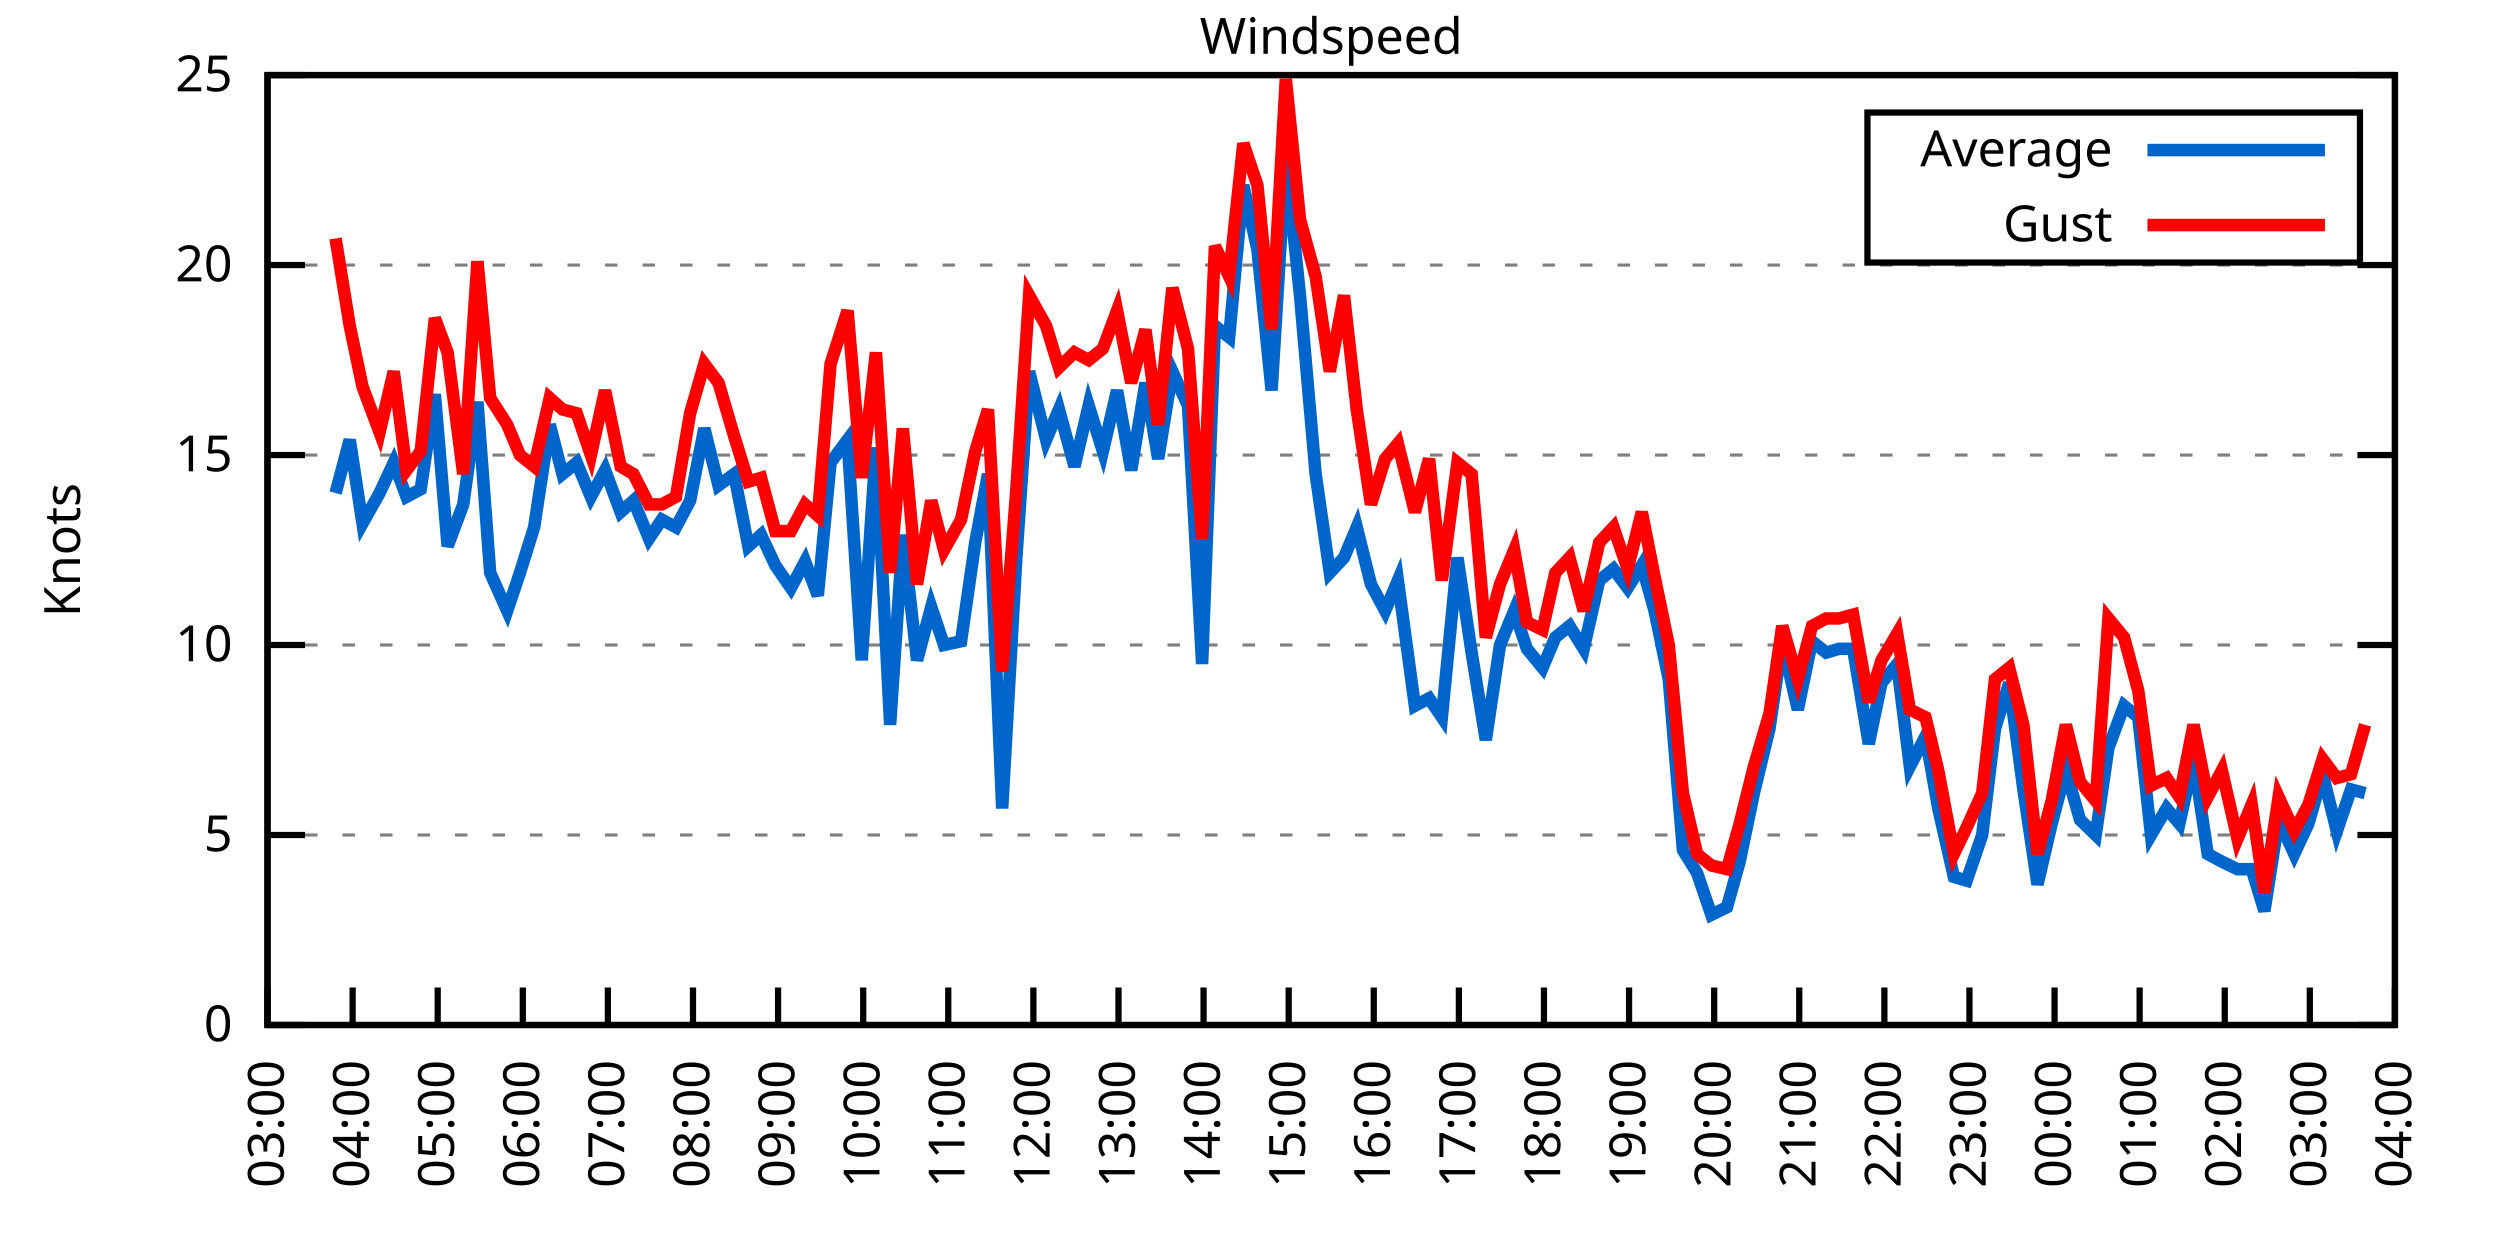
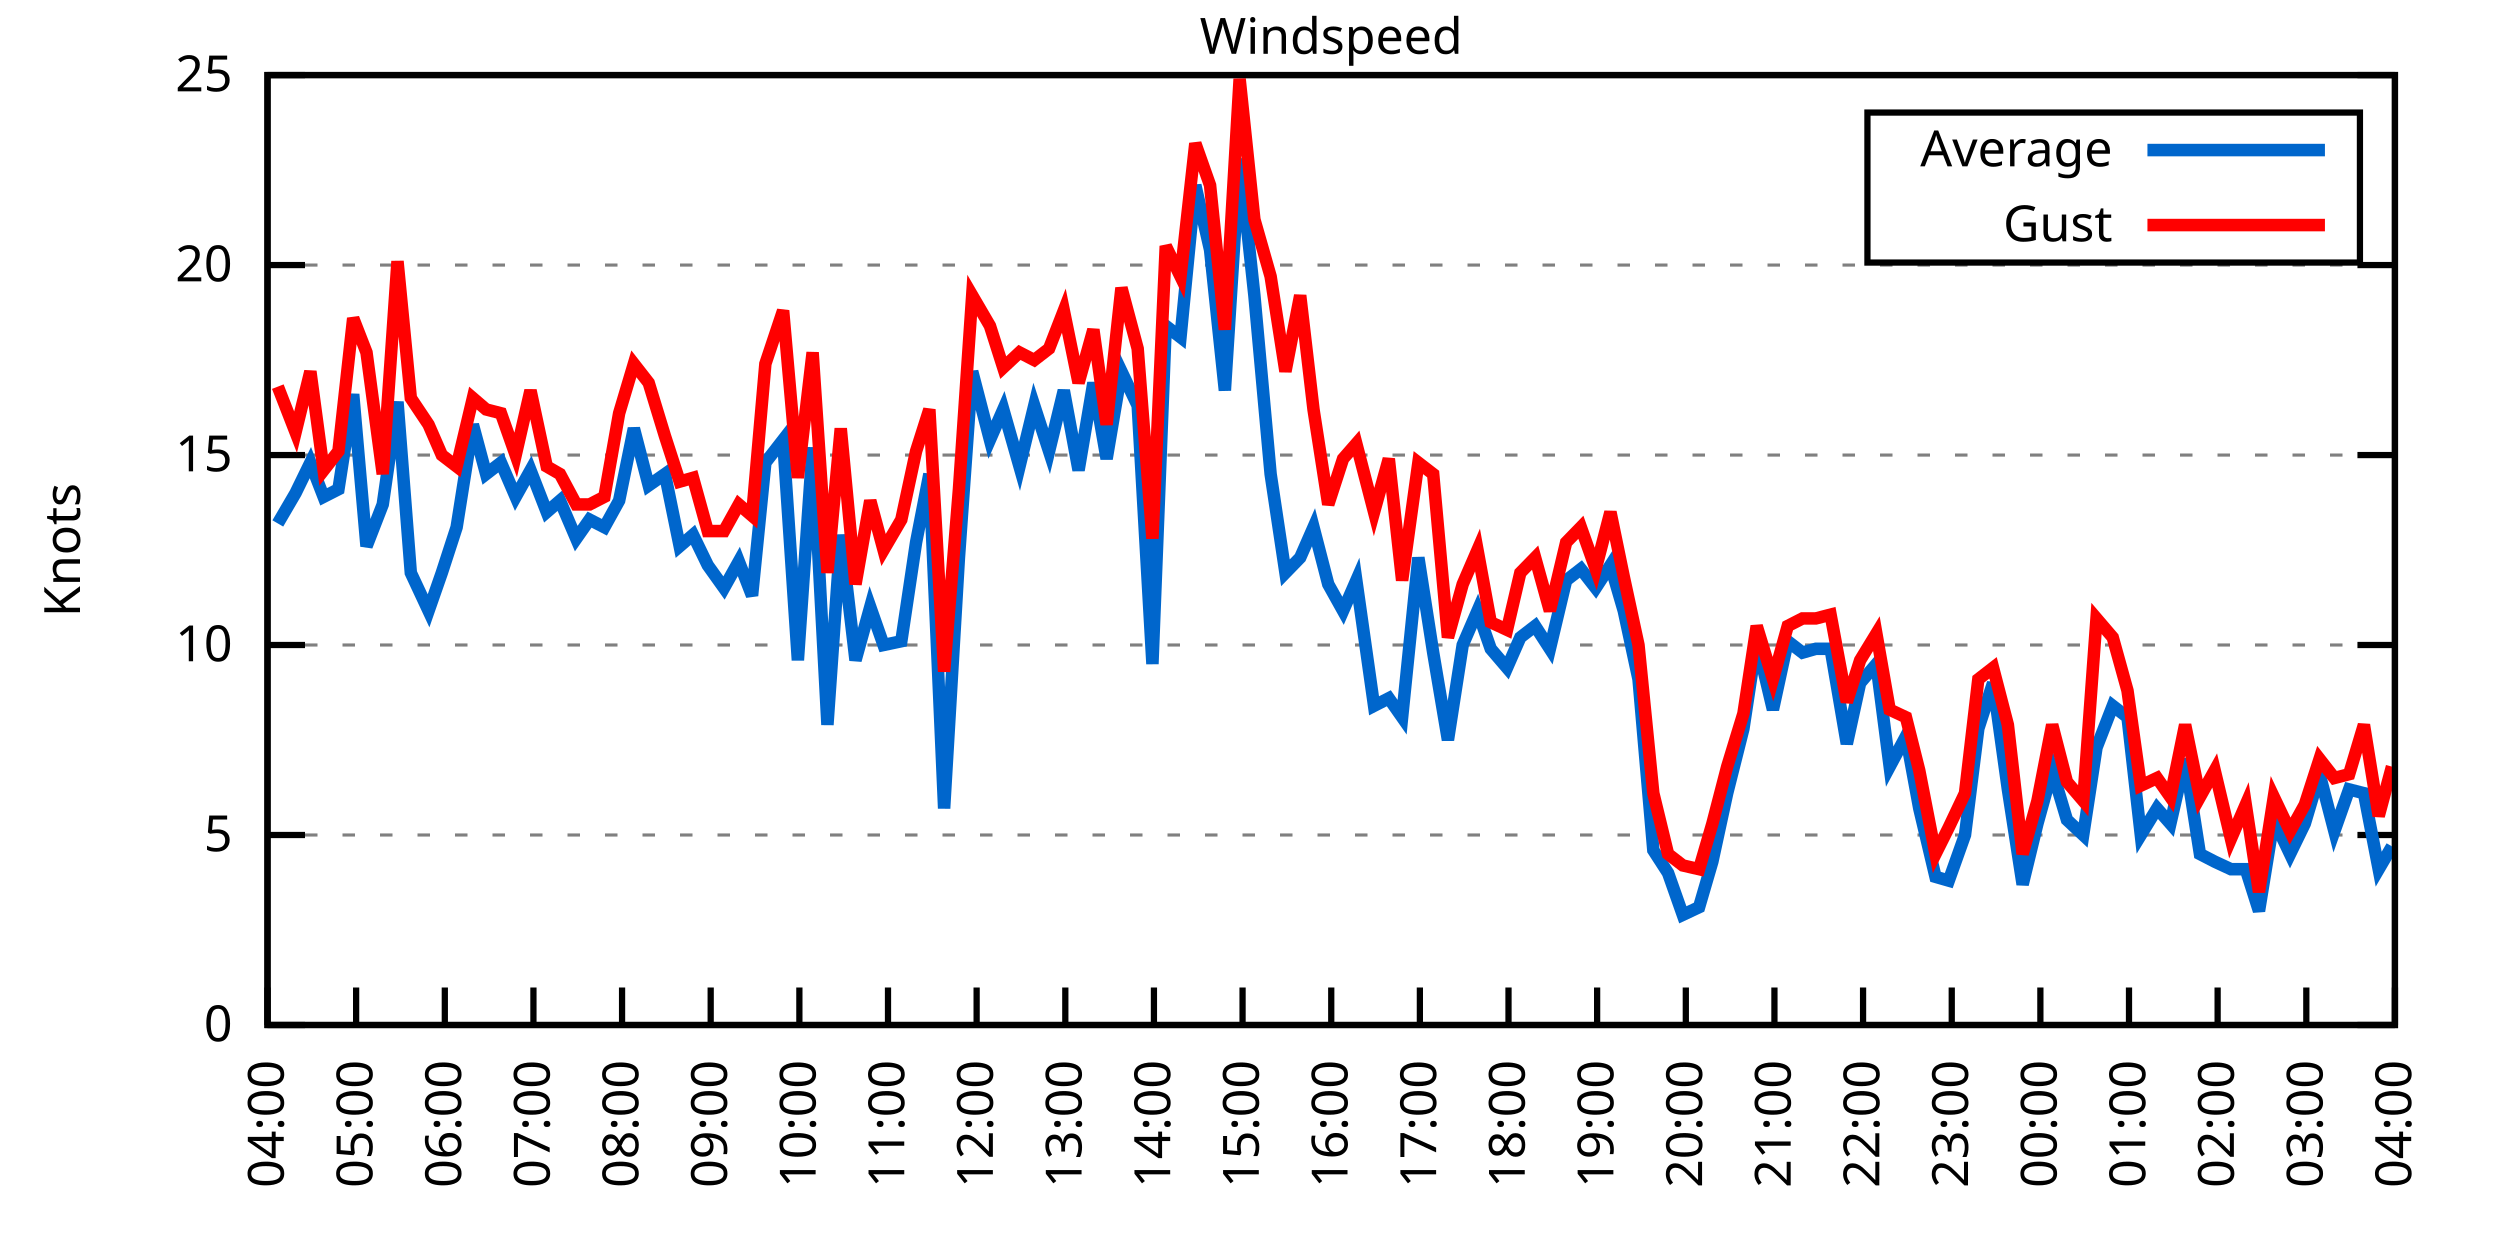
<svg xmlns="http://www.w3.org/2000/svg" xmlns:xlink="http://www.w3.org/1999/xlink" width="400" height="200" viewBox="0 0 400 200">
  <g id="gnuplot_canvas">
    <rect x="0" y="0" width="400" height="200" fill="none" />
    <defs>
      <circle id="gpDot" r="0.5" stroke-width="0.5" stroke="currentColor" />
      <path id="gpPt0" stroke-width="0.333" stroke="currentColor" d="M-1,0 h2 M0,-1 v2" />
      <path id="gpPt1" stroke-width="0.333" stroke="currentColor" d="M-1,-1 L1,1 M1,-1 L-1,1" />
      <path id="gpPt2" stroke-width="0.333" stroke="currentColor" d="M-1,0 L1,0 M0,-1 L0,1 M-1,-1 L1,1 M-1,1 L1,-1" />
      <rect id="gpPt3" stroke-width="0.333" stroke="currentColor" x="-1" y="-1" width="2" height="2" />
      <rect id="gpPt4" stroke-width="0.333" stroke="currentColor" fill="currentColor" x="-1" y="-1" width="2" height="2" />
      <circle id="gpPt5" stroke-width="0.333" stroke="currentColor" cx="0" cy="0" r="1" />
      <use xlink:href="#gpPt5" id="gpPt6" fill="currentColor" stroke="none" />
      <path id="gpPt7" stroke-width="0.333" stroke="currentColor" d="M0,-1.33 L-1.33,0.67 L1.33,0.67 z" />
      <use xlink:href="#gpPt7" id="gpPt8" fill="currentColor" stroke="none" />
      <use xlink:href="#gpPt7" id="gpPt9" stroke="currentColor" transform="rotate(180)" />
      <use xlink:href="#gpPt9" id="gpPt10" fill="currentColor" stroke="none" />
      <use xlink:href="#gpPt3" id="gpPt11" stroke="currentColor" transform="rotate(45)" />
      <use xlink:href="#gpPt11" id="gpPt12" fill="currentColor" stroke="none" />
      <path id="gpPt13" stroke-width="0.333" stroke="currentColor" d="M0,1.330 L1.265,0.411 L0.782,-1.067 L-0.782,-1.076 L-1.265,0.411 z" />
      <use xlink:href="#gpPt13" id="gpPt14" fill="currentColor" stroke="none" />
      <filter id="textbox" filterUnits="objectBoundingBox" x="0" y="0" height="1" width="1">
        <feFlood flood-color="white" flood-opacity="1" result="bgnd" />
        <feComposite in="SourceGraphic" in2="bgnd" operator="atop" />
      </filter>
      <filter id="greybox" filterUnits="objectBoundingBox" x="0" y="0" height="1" width="1">
        <feFlood flood-color="lightgrey" flood-opacity="1" result="grey" />
        <feComposite in="SourceGraphic" in2="grey" operator="atop" />
      </filter>
    </defs>
    <g fill="none" color="white" stroke="currentColor" stroke-width="1.00" stroke-linecap="butt" stroke-linejoin="miter">
</g>
    <g fill="none" color="black" stroke="currentColor" stroke-width="1.00" stroke-linecap="butt" stroke-linejoin="miter">
      <g stroke="none" shape-rendering="crispEdges">
        <polygon fill="rgb(255, 255, 255)" points="42.80,164.00 383.18,164.00 383.18,12.02 42.80,12.02 " />
      </g>
    </g>
    <g fill="none" color="black" stroke="currentColor" stroke-width="1.00" stroke-linecap="butt" stroke-linejoin="miter">
</g>
    <g fill="none" color="black" stroke="black" stroke-width="0.50" stroke-linecap="butt" stroke-linejoin="miter">
</g>
    <g fill="none" color="gray" stroke="currentColor" stroke-width="0.50" stroke-linecap="butt" stroke-linejoin="miter">
      <path stroke="gray" stroke-dasharray="2,4" class="gridline" d="M42.80,164.00 L383.19,164.00  " />
    </g>
    <g fill="none" color="gray" stroke="gray" stroke-width="1.00" stroke-linecap="butt" stroke-linejoin="miter">
</g>
    <g fill="none" color="black" stroke="currentColor" stroke-width="1.00" stroke-linecap="butt" stroke-linejoin="miter">
      <path stroke="black" d="M42.80,164.00 L48.80,164.00 M383.19,164.00 L377.19,164.00  " />
      <g transform="translate(37.20,166.60)" stroke="none" fill="black" font-family="Sans" font-size="8.00" text-anchor="end">
        <text>
          <tspan font-family="Sans"> 0</tspan>
        </text>
      </g>
    </g>
    <g fill="none" color="black" stroke="currentColor" stroke-width="1.00" stroke-linecap="butt" stroke-linejoin="miter">
</g>
    <g fill="none" color="black" stroke="black" stroke-width="0.50" stroke-linecap="butt" stroke-linejoin="miter">
</g>
    <g fill="none" color="gray" stroke="currentColor" stroke-width="0.50" stroke-linecap="butt" stroke-linejoin="miter">
      <path stroke="gray" stroke-dasharray="2,4" class="gridline" d="M42.80,133.60 L383.19,133.60  " />
    </g>
    <g fill="none" color="gray" stroke="gray" stroke-width="1.00" stroke-linecap="butt" stroke-linejoin="miter">
</g>
    <g fill="none" color="black" stroke="currentColor" stroke-width="1.00" stroke-linecap="butt" stroke-linejoin="miter">
      <path stroke="black" d="M42.80,133.60 L48.80,133.60 M383.19,133.60 L377.19,133.60  " />
      <g transform="translate(37.20,136.20)" stroke="none" fill="black" font-family="Sans" font-size="8.00" text-anchor="end">
        <text>
          <tspan font-family="Sans"> 5</tspan>
        </text>
      </g>
    </g>
    <g fill="none" color="black" stroke="currentColor" stroke-width="1.00" stroke-linecap="butt" stroke-linejoin="miter">
</g>
    <g fill="none" color="black" stroke="black" stroke-width="0.50" stroke-linecap="butt" stroke-linejoin="miter">
</g>
    <g fill="none" color="gray" stroke="currentColor" stroke-width="0.50" stroke-linecap="butt" stroke-linejoin="miter">
      <path stroke="gray" stroke-dasharray="2,4" class="gridline" d="M42.80,103.20 L383.19,103.20  " />
    </g>
    <g fill="none" color="gray" stroke="gray" stroke-width="1.00" stroke-linecap="butt" stroke-linejoin="miter">
</g>
    <g fill="none" color="black" stroke="currentColor" stroke-width="1.00" stroke-linecap="butt" stroke-linejoin="miter">
      <path stroke="black" d="M42.80,103.20 L48.80,103.20 M383.19,103.20 L377.19,103.20  " />
      <g transform="translate(37.20,105.80)" stroke="none" fill="black" font-family="Sans" font-size="8.00" text-anchor="end">
        <text>
          <tspan font-family="Sans"> 10</tspan>
        </text>
      </g>
    </g>
    <g fill="none" color="black" stroke="currentColor" stroke-width="1.00" stroke-linecap="butt" stroke-linejoin="miter">
</g>
    <g fill="none" color="black" stroke="black" stroke-width="0.50" stroke-linecap="butt" stroke-linejoin="miter">
</g>
    <g fill="none" color="gray" stroke="currentColor" stroke-width="0.50" stroke-linecap="butt" stroke-linejoin="miter">
      <path stroke="gray" stroke-dasharray="2,4" class="gridline" d="M42.80,72.81 L383.19,72.81  " />
    </g>
    <g fill="none" color="gray" stroke="gray" stroke-width="1.00" stroke-linecap="butt" stroke-linejoin="miter">
</g>
    <g fill="none" color="black" stroke="currentColor" stroke-width="1.00" stroke-linecap="butt" stroke-linejoin="miter">
      <path stroke="black" d="M42.80,72.81 L48.80,72.81 M383.19,72.81 L377.19,72.81  " />
      <g transform="translate(37.20,75.41)" stroke="none" fill="black" font-family="Sans" font-size="8.00" text-anchor="end">
        <text>
          <tspan font-family="Sans"> 15</tspan>
        </text>
      </g>
    </g>
    <g fill="none" color="black" stroke="currentColor" stroke-width="1.00" stroke-linecap="butt" stroke-linejoin="miter">
</g>
    <g fill="none" color="black" stroke="black" stroke-width="0.50" stroke-linecap="butt" stroke-linejoin="miter">
</g>
    <g fill="none" color="gray" stroke="currentColor" stroke-width="0.50" stroke-linecap="butt" stroke-linejoin="miter">
      <path stroke="gray" stroke-dasharray="2,4" class="gridline" d="M42.80,42.41 L383.19,42.41  " />
    </g>
    <g fill="none" color="gray" stroke="gray" stroke-width="1.00" stroke-linecap="butt" stroke-linejoin="miter">
</g>
    <g fill="none" color="black" stroke="currentColor" stroke-width="1.00" stroke-linecap="butt" stroke-linejoin="miter">
      <path stroke="black" d="M42.80,42.41 L48.80,42.41 M383.19,42.41 L377.19,42.41  " />
      <g transform="translate(37.20,45.01)" stroke="none" fill="black" font-family="Sans" font-size="8.00" text-anchor="end">
        <text>
          <tspan font-family="Sans"> 20</tspan>
        </text>
      </g>
    </g>
    <g fill="none" color="black" stroke="currentColor" stroke-width="1.00" stroke-linecap="butt" stroke-linejoin="miter">
</g>
    <g fill="none" color="black" stroke="black" stroke-width="0.50" stroke-linecap="butt" stroke-linejoin="miter">
</g>
    <g fill="none" color="gray" stroke="currentColor" stroke-width="0.50" stroke-linecap="butt" stroke-linejoin="miter">
      <path stroke="gray" stroke-dasharray="2,4" class="gridline" d="M42.80,12.01 L383.19,12.01  " />
    </g>
    <g fill="none" color="gray" stroke="gray" stroke-width="1.00" stroke-linecap="butt" stroke-linejoin="miter">
</g>
    <g fill="none" color="black" stroke="currentColor" stroke-width="1.00" stroke-linecap="butt" stroke-linejoin="miter">
      <path stroke="black" d="M42.80,12.01 L48.80,12.01 M383.19,12.01 L377.19,12.01  " />
      <g transform="translate(37.20,14.61)" stroke="none" fill="black" font-family="Sans" font-size="8.00" text-anchor="end">
        <text>
          <tspan font-family="Sans"> 25</tspan>
        </text>
      </g>
    </g>
    <g fill="none" color="black" stroke="currentColor" stroke-width="1.00" stroke-linecap="butt" stroke-linejoin="miter">
      <path stroke="black" d="M42.80,164.00 L42.80,158.00  " />
      <g transform="translate(45.40,169.60) rotate(270.00)" stroke="none" fill="black" font-family="Sans" font-size="8.00" text-anchor="end">
        <text>
-           <tspan font-family="Sans">03:00</tspan>
-         </text>
-       </g>
-     </g>
-     <g fill="none" color="black" stroke="currentColor" stroke-width="1.00" stroke-linecap="butt" stroke-linejoin="miter">
-       <path stroke="black" d="M56.42,164.00 L56.42,158.00  " />
-       <g transform="translate(59.02,169.60) rotate(270.00)" stroke="none" fill="black" font-family="Sans" font-size="8.00" text-anchor="end">
-         <text>
          <tspan font-family="Sans">04:00</tspan>
        </text>
      </g>
    </g>
    <g fill="none" color="black" stroke="currentColor" stroke-width="1.00" stroke-linecap="butt" stroke-linejoin="miter">
-       <path stroke="black" d="M70.03,164.00 L70.03,158.00  " />
-       <g transform="translate(72.63,169.60) rotate(270.00)" stroke="none" fill="black" font-family="Sans" font-size="8.00" text-anchor="end">
+       <path stroke="black" d="M56.98,164.00 L56.98,158.00  " />
+       <g transform="translate(59.58,169.60) rotate(270.00)" stroke="none" fill="black" font-family="Sans" font-size="8.00" text-anchor="end">
        <text>
          <tspan font-family="Sans">05:00</tspan>
        </text>
      </g>
    </g>
    <g fill="none" color="black" stroke="currentColor" stroke-width="1.00" stroke-linecap="butt" stroke-linejoin="miter">
-       <path stroke="black" d="M83.65,164.00 L83.65,158.00  " />
-       <g transform="translate(86.25,169.60) rotate(270.00)" stroke="none" fill="black" font-family="Sans" font-size="8.00" text-anchor="end">
+       <path stroke="black" d="M71.17,164.00 L71.17,158.00  " />
+       <g transform="translate(73.77,169.60) rotate(270.00)" stroke="none" fill="black" font-family="Sans" font-size="8.00" text-anchor="end">
        <text>
          <tspan font-family="Sans">06:00</tspan>
        </text>
      </g>
    </g>
    <g fill="none" color="black" stroke="currentColor" stroke-width="1.00" stroke-linecap="butt" stroke-linejoin="miter">
-       <path stroke="black" d="M97.26,164.00 L97.26,158.00  " />
-       <g transform="translate(99.86,169.60) rotate(270.00)" stroke="none" fill="black" font-family="Sans" font-size="8.00" text-anchor="end">
+       <path stroke="black" d="M85.35,164.00 L85.35,158.00  " />
+       <g transform="translate(87.95,169.60) rotate(270.00)" stroke="none" fill="black" font-family="Sans" font-size="8.00" text-anchor="end">
        <text>
          <tspan font-family="Sans">07:00</tspan>
        </text>
      </g>
    </g>
    <g fill="none" color="black" stroke="currentColor" stroke-width="1.00" stroke-linecap="butt" stroke-linejoin="miter">
-       <path stroke="black" d="M110.88,164.00 L110.88,158.00  " />
-       <g transform="translate(113.48,169.60) rotate(270.00)" stroke="none" fill="black" font-family="Sans" font-size="8.00" text-anchor="end">
+       <path stroke="black" d="M99.53,164.00 L99.53,158.00  " />
+       <g transform="translate(102.13,169.60) rotate(270.00)" stroke="none" fill="black" font-family="Sans" font-size="8.00" text-anchor="end">
        <text>
          <tspan font-family="Sans">08:00</tspan>
        </text>
      </g>
    </g>
    <g fill="none" color="black" stroke="currentColor" stroke-width="1.00" stroke-linecap="butt" stroke-linejoin="miter">
-       <path stroke="black" d="M124.49,164.00 L124.49,158.00  " />
-       <g transform="translate(127.09,169.60) rotate(270.00)" stroke="none" fill="black" font-family="Sans" font-size="8.00" text-anchor="end">
+       <path stroke="black" d="M113.71,164.00 L113.71,158.00  " />
+       <g transform="translate(116.31,169.60) rotate(270.00)" stroke="none" fill="black" font-family="Sans" font-size="8.00" text-anchor="end">
        <text>
          <tspan font-family="Sans">09:00</tspan>
        </text>
      </g>
    </g>
    <g fill="none" color="black" stroke="currentColor" stroke-width="1.00" stroke-linecap="butt" stroke-linejoin="miter">
-       <path stroke="black" d="M138.11,164.00 L138.11,158.00  " />
-       <g transform="translate(140.71,169.60) rotate(270.00)" stroke="none" fill="black" font-family="Sans" font-size="8.00" text-anchor="end">
+       <path stroke="black" d="M127.90,164.00 L127.90,158.00  " />
+       <g transform="translate(130.50,169.60) rotate(270.00)" stroke="none" fill="black" font-family="Sans" font-size="8.00" text-anchor="end">
        <text>
          <tspan font-family="Sans">10:00</tspan>
        </text>
      </g>
    </g>
    <g fill="none" color="black" stroke="currentColor" stroke-width="1.00" stroke-linecap="butt" stroke-linejoin="miter">
-       <path stroke="black" d="M151.72,164.00 L151.72,158.00  " />
-       <g transform="translate(154.32,169.60) rotate(270.00)" stroke="none" fill="black" font-family="Sans" font-size="8.00" text-anchor="end">
+       <path stroke="black" d="M142.08,164.00 L142.08,158.00  " />
+       <g transform="translate(144.68,169.60) rotate(270.00)" stroke="none" fill="black" font-family="Sans" font-size="8.00" text-anchor="end">
        <text>
          <tspan font-family="Sans">11:00</tspan>
        </text>
      </g>
    </g>
    <g fill="none" color="black" stroke="currentColor" stroke-width="1.00" stroke-linecap="butt" stroke-linejoin="miter">
-       <path stroke="black" d="M165.34,164.00 L165.34,158.00  " />
-       <g transform="translate(167.94,169.60) rotate(270.00)" stroke="none" fill="black" font-family="Sans" font-size="8.00" text-anchor="end">
+       <path stroke="black" d="M156.26,164.00 L156.26,158.00  " />
+       <g transform="translate(158.86,169.60) rotate(270.00)" stroke="none" fill="black" font-family="Sans" font-size="8.00" text-anchor="end">
        <text>
          <tspan font-family="Sans">12:00</tspan>
        </text>
      </g>
    </g>
    <g fill="none" color="black" stroke="currentColor" stroke-width="1.00" stroke-linecap="butt" stroke-linejoin="miter">
-       <path stroke="black" d="M178.96,164.00 L178.96,158.00  " />
-       <g transform="translate(181.56,169.60) rotate(270.00)" stroke="none" fill="black" font-family="Sans" font-size="8.00" text-anchor="end">
+       <path stroke="black" d="M170.45,164.00 L170.45,158.00  " />
+       <g transform="translate(173.05,169.60) rotate(270.00)" stroke="none" fill="black" font-family="Sans" font-size="8.00" text-anchor="end">
        <text>
          <tspan font-family="Sans">13:00</tspan>
        </text>
      </g>
    </g>
    <g fill="none" color="black" stroke="currentColor" stroke-width="1.00" stroke-linecap="butt" stroke-linejoin="miter">
-       <path stroke="black" d="M192.57,164.00 L192.57,158.00  " />
-       <g transform="translate(195.17,169.60) rotate(270.00)" stroke="none" fill="black" font-family="Sans" font-size="8.00" text-anchor="end">
+       <path stroke="black" d="M184.63,164.00 L184.63,158.00  " />
+       <g transform="translate(187.23,169.60) rotate(270.00)" stroke="none" fill="black" font-family="Sans" font-size="8.00" text-anchor="end">
        <text>
          <tspan font-family="Sans">14:00</tspan>
        </text>
      </g>
    </g>
    <g fill="none" color="black" stroke="currentColor" stroke-width="1.00" stroke-linecap="butt" stroke-linejoin="miter">
-       <path stroke="black" d="M206.19,164.00 L206.19,158.00  " />
-       <g transform="translate(208.79,169.60) rotate(270.00)" stroke="none" fill="black" font-family="Sans" font-size="8.00" text-anchor="end">
+       <path stroke="black" d="M198.81,164.00 L198.81,158.00  " />
+       <g transform="translate(201.41,169.60) rotate(270.00)" stroke="none" fill="black" font-family="Sans" font-size="8.00" text-anchor="end">
        <text>
          <tspan font-family="Sans">15:00</tspan>
        </text>
      </g>
    </g>
    <g fill="none" color="black" stroke="currentColor" stroke-width="1.00" stroke-linecap="butt" stroke-linejoin="miter">
-       <path stroke="black" d="M219.80,164.00 L219.80,158.00  " />
-       <g transform="translate(222.40,169.60) rotate(270.00)" stroke="none" fill="black" font-family="Sans" font-size="8.00" text-anchor="end">
+       <path stroke="black" d="M213.00,164.00 L213.00,158.00  " />
+       <g transform="translate(215.60,169.60) rotate(270.00)" stroke="none" fill="black" font-family="Sans" font-size="8.00" text-anchor="end">
        <text>
          <tspan font-family="Sans">16:00</tspan>
        </text>
      </g>
    </g>
    <g fill="none" color="black" stroke="currentColor" stroke-width="1.00" stroke-linecap="butt" stroke-linejoin="miter">
-       <path stroke="black" d="M233.42,164.00 L233.42,158.00  " />
-       <g transform="translate(236.02,169.60) rotate(270.00)" stroke="none" fill="black" font-family="Sans" font-size="8.00" text-anchor="end">
+       <path stroke="black" d="M227.18,164.00 L227.18,158.00  " />
+       <g transform="translate(229.78,169.60) rotate(270.00)" stroke="none" fill="black" font-family="Sans" font-size="8.00" text-anchor="end">
        <text>
          <tspan font-family="Sans">17:00</tspan>
        </text>
      </g>
    </g>
    <g fill="none" color="black" stroke="currentColor" stroke-width="1.00" stroke-linecap="butt" stroke-linejoin="miter">
-       <path stroke="black" d="M247.03,164.00 L247.03,158.00  " />
-       <g transform="translate(249.63,169.60) rotate(270.00)" stroke="none" fill="black" font-family="Sans" font-size="8.00" text-anchor="end">
+       <path stroke="black" d="M241.36,164.00 L241.36,158.00  " />
+       <g transform="translate(243.96,169.60) rotate(270.00)" stroke="none" fill="black" font-family="Sans" font-size="8.00" text-anchor="end">
        <text>
          <tspan font-family="Sans">18:00</tspan>
        </text>
      </g>
    </g>
    <g fill="none" color="black" stroke="currentColor" stroke-width="1.00" stroke-linecap="butt" stroke-linejoin="miter">
-       <path stroke="black" d="M260.65,164.00 L260.65,158.00  " />
-       <g transform="translate(263.25,169.60) rotate(270.00)" stroke="none" fill="black" font-family="Sans" font-size="8.00" text-anchor="end">
+       <path stroke="black" d="M255.54,164.00 L255.54,158.00  " />
+       <g transform="translate(258.14,169.60) rotate(270.00)" stroke="none" fill="black" font-family="Sans" font-size="8.00" text-anchor="end">
        <text>
          <tspan font-family="Sans">19:00</tspan>
        </text>
      </g>
    </g>
    <g fill="none" color="black" stroke="currentColor" stroke-width="1.00" stroke-linecap="butt" stroke-linejoin="miter">
-       <path stroke="black" d="M274.27,164.00 L274.27,158.00  " />
-       <g transform="translate(276.87,169.60) rotate(270.00)" stroke="none" fill="black" font-family="Sans" font-size="8.00" text-anchor="end">
+       <path stroke="black" d="M269.73,164.00 L269.73,158.00  " />
+       <g transform="translate(272.33,169.60) rotate(270.00)" stroke="none" fill="black" font-family="Sans" font-size="8.00" text-anchor="end">
        <text>
          <tspan font-family="Sans">20:00</tspan>
        </text>
      </g>
    </g>
    <g fill="none" color="black" stroke="currentColor" stroke-width="1.00" stroke-linecap="butt" stroke-linejoin="miter">
-       <path stroke="black" d="M287.88,164.00 L287.88,158.00  " />
-       <g transform="translate(290.48,169.60) rotate(270.00)" stroke="none" fill="black" font-family="Sans" font-size="8.00" text-anchor="end">
+       <path stroke="black" d="M283.91,164.00 L283.91,158.00  " />
+       <g transform="translate(286.51,169.60) rotate(270.00)" stroke="none" fill="black" font-family="Sans" font-size="8.00" text-anchor="end">
        <text>
          <tspan font-family="Sans">21:00</tspan>
        </text>
      </g>
    </g>
    <g fill="none" color="black" stroke="currentColor" stroke-width="1.00" stroke-linecap="butt" stroke-linejoin="miter">
-       <path stroke="black" d="M301.50,164.00 L301.50,158.00  " />
-       <g transform="translate(304.10,169.60) rotate(270.00)" stroke="none" fill="black" font-family="Sans" font-size="8.00" text-anchor="end">
+       <path stroke="black" d="M298.09,164.00 L298.09,158.00  " />
+       <g transform="translate(300.69,169.60) rotate(270.00)" stroke="none" fill="black" font-family="Sans" font-size="8.00" text-anchor="end">
        <text>
          <tspan font-family="Sans">22:00</tspan>
        </text>
      </g>
    </g>
    <g fill="none" color="black" stroke="currentColor" stroke-width="1.00" stroke-linecap="butt" stroke-linejoin="miter">
-       <path stroke="black" d="M315.11,164.00 L315.11,158.00  " />
-       <g transform="translate(317.71,169.60) rotate(270.00)" stroke="none" fill="black" font-family="Sans" font-size="8.00" text-anchor="end">
+       <path stroke="black" d="M312.28,164.00 L312.28,158.00  " />
+       <g transform="translate(314.88,169.60) rotate(270.00)" stroke="none" fill="black" font-family="Sans" font-size="8.00" text-anchor="end">
        <text>
          <tspan font-family="Sans">23:00</tspan>
        </text>
      </g>
    </g>
    <g fill="none" color="black" stroke="currentColor" stroke-width="1.00" stroke-linecap="butt" stroke-linejoin="miter">
-       <path stroke="black" d="M328.73,164.00 L328.73,158.00  " />
-       <g transform="translate(331.33,169.60) rotate(270.00)" stroke="none" fill="black" font-family="Sans" font-size="8.00" text-anchor="end">
+       <path stroke="black" d="M326.46,164.00 L326.46,158.00  " />
+       <g transform="translate(329.06,169.60) rotate(270.00)" stroke="none" fill="black" font-family="Sans" font-size="8.00" text-anchor="end">
        <text>
          <tspan font-family="Sans">00:00</tspan>
        </text>
      </g>
    </g>
    <g fill="none" color="black" stroke="currentColor" stroke-width="1.00" stroke-linecap="butt" stroke-linejoin="miter">
-       <path stroke="black" d="M342.34,164.00 L342.34,158.00  " />
-       <g transform="translate(344.94,169.60) rotate(270.00)" stroke="none" fill="black" font-family="Sans" font-size="8.00" text-anchor="end">
+       <path stroke="black" d="M340.64,164.00 L340.64,158.00  " />
+       <g transform="translate(343.24,169.60) rotate(270.00)" stroke="none" fill="black" font-family="Sans" font-size="8.00" text-anchor="end">
        <text>
          <tspan font-family="Sans">01:00</tspan>
        </text>
      </g>
    </g>
    <g fill="none" color="black" stroke="currentColor" stroke-width="1.00" stroke-linecap="butt" stroke-linejoin="miter">
-       <path stroke="black" d="M355.96,164.00 L355.96,158.00  " />
-       <g transform="translate(358.56,169.60) rotate(270.00)" stroke="none" fill="black" font-family="Sans" font-size="8.00" text-anchor="end">
+       <path stroke="black" d="M354.82,164.00 L354.82,158.00  " />
+       <g transform="translate(357.42,169.60) rotate(270.00)" stroke="none" fill="black" font-family="Sans" font-size="8.00" text-anchor="end">
        <text>
          <tspan font-family="Sans">02:00</tspan>
        </text>
      </g>
    </g>
    <g fill="none" color="black" stroke="currentColor" stroke-width="1.00" stroke-linecap="butt" stroke-linejoin="miter">
-       <path stroke="black" d="M369.57,164.00 L369.57,158.00  " />
-       <g transform="translate(372.17,169.60) rotate(270.00)" stroke="none" fill="black" font-family="Sans" font-size="8.00" text-anchor="end">
+       <path stroke="black" d="M369.01,164.00 L369.01,158.00  " />
+       <g transform="translate(371.61,169.60) rotate(270.00)" stroke="none" fill="black" font-family="Sans" font-size="8.00" text-anchor="end">
        <text>
          <tspan font-family="Sans">03:00</tspan>
        </text>
      </g>
    </g>
    <g fill="none" color="black" stroke="currentColor" stroke-width="1.00" stroke-linecap="butt" stroke-linejoin="miter">
      <path stroke="black" d="M383.19,164.00 L383.19,158.00  " />
      <g transform="translate(385.79,169.60) rotate(270.00)" stroke="none" fill="black" font-family="Sans" font-size="8.00" text-anchor="end">
        <text>
          <tspan font-family="Sans">04:00</tspan>
        </text>
      </g>
    </g>
    <g fill="none" color="black" stroke="currentColor" stroke-width="1.00" stroke-linecap="butt" stroke-linejoin="miter">
</g>
    <g fill="none" color="black" stroke="currentColor" stroke-width="1.00" stroke-linecap="butt" stroke-linejoin="miter">
      <path stroke="black" d="M42.80,12.01 L42.80,164.00 L383.19,164.00 L383.19,12.01 L42.80,12.01 Z  " />
    </g>
    <g fill="none" color="black" stroke="currentColor" stroke-width="1.00" stroke-linecap="butt" stroke-linejoin="miter">
</g>
    <g fill="none" color="black" stroke="currentColor" stroke-width="1.00" stroke-linecap="butt" stroke-linejoin="miter">
      <path stroke="black" d="M298.79,42.01 L298.79,18.01 L377.59,18.01 L377.59,42.01 L298.79,42.01 Z  " />
    </g>
    <g id="Windspeed_plot_1">
      <g fill="none" color="white" stroke="black" stroke-width="2.00" stroke-linecap="butt" stroke-linejoin="miter">
</g>
      <g fill="none" color="black" stroke="currentColor" stroke-width="2.00" stroke-linecap="butt" stroke-linejoin="miter">
        <g transform="translate(337.99,26.61)" stroke="none" fill="black" font-family="Sans" font-size="8.00" text-anchor="end">
          <text>
            <tspan font-family="Sans">Average</tspan>
          </text>
        </g>
      </g>
      <g fill="none" color="black" stroke="currentColor" stroke-width="2.00" stroke-linecap="butt" stroke-linejoin="miter">
-         <path stroke="rgb(  0, 102, 204)" d="M343.59,24.01 L371.99,24.01 M53.69,78.89 L55.96,70.37 L58.00,83.75 L60.73,78.89 L63.00,74.02 L65.04,79.49   L67.31,78.28 L69.58,63.08 L71.62,87.40 L74.12,80.71 L76.39,64.29 L78.43,91.65 L81.15,97.73 L83.19,91.65   L85.46,84.36 L87.96,67.94 L90.00,75.85 L92.27,74.02 L94.54,79.49 L96.81,75.24 L99.30,81.93 L101.35,80.10   L103.84,86.18 L105.89,83.14 L108.15,84.36 L110.42,80.10 L112.69,68.55 L114.96,77.67 L117.46,75.85 L119.73,87.40   L121.77,85.57 L124.04,90.44 L126.54,94.08 L128.81,89.83 L130.85,95.30 L132.89,74.02 L135.61,70.37 L137.88,105.64   L140.15,71.59 L142.42,115.97 L144.46,85.57 L146.73,105.64 L149.00,97.12 L151.04,103.20 L153.77,102.60 L156.04,86.79   L158.08,75.85 L160.35,129.35 L162.62,89.22 L164.66,59.43 L167.38,70.37 L169.43,65.51 L171.92,74.63 L174.19,64.90   L176.46,72.20 L178.73,62.47 L181.00,75.24 L183.27,61.25 L185.31,73.41 L187.58,59.43 L190.08,64.90 L192.34,106.24   L194.39,52.14 L196.66,53.96 L198.93,29.64 L201.19,39.98 L203.46,62.47 L205.73,25.39 L208.00,47.27 L210.50,75.85   L212.77,91.65 L215.04,89.22 L217.08,84.36 L219.35,93.48 L221.62,97.73 L223.66,92.87 L226.38,112.93 L228.65,111.72   L230.70,114.76 L233.19,89.22 L235.46,104.42 L237.73,118.40 L240.00,103.20 L242.27,97.73 L244.31,103.81 L246.81,106.85   L248.85,101.99 L251.12,100.16 L253.39,103.81 L255.88,92.87 L258.15,91.04 L260.42,94.08 L262.69,90.44 L264.73,97.73   L267.00,108.68 L269.27,136.03 L271.54,139.68 L273.81,146.37 L276.31,145.15 L278.35,137.86 L280.62,126.91 L283.12,116.58   L285.16,102.60 L287.65,113.54 L289.92,102.60 L292.19,104.42 L294.23,103.81 L296.50,103.81 L299.00,119.01 L301.04,109.28   L303.54,106.24 L305.58,122.66 L308.08,117.80 L310.12,129.35 L312.62,140.29 L314.66,140.90 L317.15,133.60 L319.20,116.58   L321.47,109.28 L323.74,126.31 L326.00,141.51 L328.27,131.78 L330.54,123.27 L332.81,131.17 L335.31,133.60 L337.35,119.62   L339.85,112.93 L342.12,114.76 L344.16,133.60 L346.65,129.35 L348.70,131.78 L350.97,121.44 L353.24,136.64 L355.50,137.86   L358.00,139.07 L360.27,139.07 L362.31,145.76 L364.58,131.17 L367.08,136.64 L369.35,131.78 L371.62,123.87 L373.89,132.99   L376.16,126.31 L378.42,126.91  " />
+         <path stroke="rgb(  0, 102, 204)" d="M343.59,24.01 L371.99,24.01 M44.45,83.75 L47.29,78.89 L49.66,74.02 L51.78,79.49 L54.15,78.28 L56.51,63.08   L58.64,87.40 L61.24,80.71 L63.60,64.29 L65.73,91.65 L68.57,97.73 L70.69,91.65 L73.06,84.36 L75.66,67.94   L77.78,75.85 L80.15,74.02 L82.51,79.49 L84.88,75.24 L87.48,81.93 L89.60,80.10 L92.20,86.18 L94.33,83.14   L96.70,84.36 L99.06,80.10 L101.42,68.55 L103.79,77.67 L106.39,75.85 L108.75,87.40 L110.88,85.57 L113.24,90.44   L115.84,94.08 L118.21,89.83 L120.33,95.30 L122.46,74.02 L125.30,70.37 L127.66,105.64 L130.02,71.59 L132.39,115.97   L134.52,85.57 L136.88,105.64 L139.24,97.12 L141.37,103.20 L144.21,102.60 L146.57,86.79 L148.70,75.85 L151.06,129.35   L153.43,89.22 L155.55,59.43 L158.39,70.37 L160.52,65.51 L163.12,74.63 L165.48,64.90 L167.85,72.20 L170.21,62.47   L172.57,75.24 L174.94,61.25 L177.06,73.41 L179.43,59.43 L182.03,64.90 L184.39,106.24 L186.52,52.14 L188.88,53.96   L191.25,29.64 L193.61,39.98 L195.98,62.47 L198.34,25.39 L200.70,47.27 L203.30,75.85 L205.67,91.65 L208.03,89.22   L210.16,84.36 L212.52,93.48 L214.89,97.73 L217.01,92.87 L219.85,112.93 L222.21,111.72 L224.34,114.76 L226.94,89.22   L229.31,104.42 L231.67,118.40 L234.03,103.20 L236.40,97.73 L238.52,103.81 L241.12,106.85 L243.25,101.99 L245.62,100.16   L247.98,103.81 L250.58,92.87 L252.94,91.04 L255.31,94.08 L257.67,90.44 L259.80,97.73 L262.16,108.68 L264.53,136.03   L266.89,139.68 L269.25,146.37 L271.85,145.15 L273.98,137.86 L276.35,126.91 L278.95,116.58 L281.07,102.60 L283.67,113.54   L286.04,102.60 L288.40,104.42 L290.53,103.81 L292.89,103.81 L295.49,119.01 L297.62,109.28 L300.22,106.24 L302.35,122.66   L304.95,117.80 L307.08,129.35 L309.68,140.29 L311.80,140.90 L314.40,133.60 L316.53,116.58 L318.89,109.28 L321.26,126.31   L323.62,141.51 L325.99,131.78 L328.35,123.27 L330.71,131.17 L333.31,133.60 L335.44,119.62 L338.04,112.93 L340.40,114.76   L342.53,133.60 L345.13,129.35 L347.26,131.78 L349.62,121.44 L351.99,136.64 L354.35,137.86 L356.95,139.07 L359.32,139.07   L361.44,145.76 L363.81,131.17 L366.41,136.64 L368.77,131.78 L371.13,123.87 L373.50,132.99 L375.86,126.31 L378.23,126.91   L380.59,139.07 L382.72,135.43  " />
      </g>
    </g>
    <g id="Windspeed_plot_2">
      <g fill="none" color="black" stroke="currentColor" stroke-width="2.00" stroke-linecap="butt" stroke-linejoin="miter">
        <g transform="translate(337.99,38.61)" stroke="none" fill="black" font-family="Sans" font-size="8.00" text-anchor="end">
          <text>
            <tspan font-family="Sans">Gust</tspan>
          </text>
        </g>
      </g>
      <g fill="none" color="black" stroke="currentColor" stroke-width="2.00" stroke-linecap="butt" stroke-linejoin="miter">
-         <path stroke="rgb(255,   0,   0)" d="M343.59,36.01 L371.99,36.01 M53.69,38.15 L55.96,52.14 L58.00,61.86 L60.73,69.16 L63.00,59.43 L65.04,75.24   L67.31,72.20 L69.58,50.92 L71.62,56.39 L74.12,75.85 L76.39,41.80 L78.43,63.69 L81.15,67.94 L83.19,72.81   L85.46,74.63 L87.96,63.69 L90.00,65.51 L92.27,66.12 L94.54,72.81 L96.81,62.47 L99.30,74.63 L101.35,75.85   L103.84,80.71 L105.89,80.71 L108.15,79.49 L110.42,66.12 L112.69,58.21 L114.96,61.25 L117.46,69.77 L119.73,77.06   L121.77,76.45 L124.04,84.97 L126.54,84.97 L128.81,80.71 L130.85,82.53 L132.89,58.21 L135.61,49.70 L137.88,76.45   L140.15,56.39 L142.42,91.65 L144.46,68.55 L146.73,93.48 L149.00,80.10 L151.04,88.00 L153.77,83.14 L156.04,72.20   L158.08,65.51 L160.35,107.46 L162.62,78.28 L164.66,47.27 L167.38,52.14 L169.43,58.82 L171.92,56.39 L174.19,57.61   L176.46,55.78 L178.73,49.70 L181.00,61.25 L183.27,52.74 L185.31,67.94 L187.58,46.06 L190.08,55.78 L192.34,86.18   L194.39,39.37 L196.66,44.23 L198.93,22.95 L201.19,29.64 L203.46,52.74 L205.73,12.62 L208.00,35.11 L210.50,44.23   L212.77,59.43 L215.04,47.27 L217.08,65.51 L219.35,80.71 L221.62,73.41 L223.66,70.98 L226.38,81.93 L228.65,73.41   L230.70,92.87 L233.19,74.02 L235.46,75.85 L237.73,101.99 L240.00,93.48 L242.27,88.00 L244.31,99.56 L246.81,100.77   L248.85,91.65 L251.12,89.22 L253.39,97.73 L255.88,86.79 L258.15,84.36 L260.42,91.04 L262.69,81.93 L264.73,92.26   L267.00,103.20 L269.27,126.91 L271.54,136.64 L273.81,138.47 L276.31,139.07 L278.35,131.78 L280.62,122.66 L283.12,114.15   L285.16,100.16 L287.65,108.68 L289.92,100.16 L292.19,98.95 L294.23,98.95 L296.50,98.34 L299.00,112.32 L301.04,105.64   L303.54,101.38 L305.58,113.54 L308.08,114.76 L310.12,123.27 L312.62,136.64 L314.66,132.39 L317.15,126.91 L319.20,108.68   L321.47,106.85 L323.74,115.97 L326.00,136.64 L328.27,128.13 L330.54,115.97 L332.81,125.09 L335.31,128.13 L337.35,98.95   L339.85,101.99 L342.12,110.50 L344.16,125.70 L346.65,124.48 L348.70,127.52 L350.97,115.97 L353.24,127.52 L355.50,123.27   L358.00,134.21 L360.27,128.74 L362.31,142.72 L364.58,127.52 L367.08,132.99 L369.35,128.74 L371.62,121.44 L373.89,124.48   L376.16,123.87 L378.42,115.97  " />
+         <path stroke="rgb(255,   0,   0)" d="M343.59,36.01 L371.99,36.01 M44.45,61.86 L47.29,69.16 L49.66,59.43 L51.78,75.24 L54.15,72.20 L56.51,50.92   L58.64,56.39 L61.24,75.85 L63.60,41.80 L65.73,63.69 L68.57,67.94 L70.69,72.81 L73.06,74.63 L75.66,63.69   L77.78,65.51 L80.15,66.12 L82.51,72.81 L84.88,62.47 L87.48,74.63 L89.60,75.85 L92.20,80.71 L94.33,80.71   L96.70,79.49 L99.06,66.12 L101.42,58.21 L103.79,61.25 L106.39,69.77 L108.75,77.06 L110.88,76.45 L113.24,84.97   L115.84,84.97 L118.21,80.71 L120.33,82.53 L122.46,58.21 L125.30,49.70 L127.66,76.45 L130.02,56.39 L132.39,91.65   L134.52,68.55 L136.88,93.48 L139.24,80.10 L141.37,88.00 L144.21,83.14 L146.57,72.20 L148.70,65.51 L151.06,107.46   L153.43,78.28 L155.55,47.27 L158.39,52.14 L160.52,58.82 L163.12,56.39 L165.48,57.61 L167.85,55.78 L170.21,49.70   L172.57,61.25 L174.94,52.74 L177.06,67.94 L179.43,46.06 L182.03,55.78 L184.39,86.18 L186.52,39.37 L188.88,44.23   L191.25,22.95 L193.61,29.64 L195.98,52.74 L198.34,12.62 L200.70,35.11 L203.30,44.23 L205.67,59.43 L208.03,47.27   L210.16,65.51 L212.52,80.71 L214.89,73.41 L217.01,70.98 L219.85,81.93 L222.21,73.41 L224.34,92.87 L226.94,74.02   L229.31,75.85 L231.67,101.99 L234.03,93.48 L236.40,88.00 L238.52,99.56 L241.12,100.77 L243.25,91.65 L245.62,89.22   L247.98,97.73 L250.58,86.79 L252.94,84.36 L255.31,91.04 L257.67,81.93 L259.80,92.26 L262.16,103.20 L264.53,126.91   L266.89,136.64 L269.25,138.47 L271.85,139.07 L273.98,131.78 L276.35,122.66 L278.95,114.15 L281.07,100.16 L283.67,108.68   L286.04,100.16 L288.40,98.95 L290.53,98.95 L292.89,98.34 L295.49,112.32 L297.62,105.64 L300.22,101.38 L302.35,113.54   L304.95,114.76 L307.08,123.27 L309.68,136.64 L311.80,132.39 L314.40,126.91 L316.53,108.68 L318.89,106.85 L321.26,115.97   L323.62,136.64 L325.99,128.13 L328.35,115.97 L330.71,125.09 L333.31,128.13 L335.44,98.95 L338.04,101.99 L340.40,110.50   L342.53,125.70 L345.13,124.48 L347.26,127.52 L349.62,115.97 L351.99,127.52 L354.35,123.27 L356.95,134.21 L359.32,128.74   L361.44,142.72 L363.81,127.52 L366.41,132.99 L368.77,128.74 L371.13,121.44 L373.50,124.48 L375.86,123.87 L378.23,115.97   L380.59,130.56 L382.72,122.66  " />
      </g>
    </g>
    <g fill="none" color="black" stroke="currentColor" stroke-width="2.00" stroke-linecap="butt" stroke-linejoin="miter">
</g>
    <g fill="none" color="black" stroke="black" stroke-width="1.00" stroke-linecap="butt" stroke-linejoin="miter">
</g>
    <g fill="none" color="black" stroke="currentColor" stroke-width="1.00" stroke-linecap="butt" stroke-linejoin="miter">
      <path stroke="black" d="M42.80,12.01 L42.80,164.00 L383.19,164.00 L383.19,12.01 L42.80,12.01 Z  " />
      <g transform="translate(12.80,88.01) rotate(270.00)" stroke="none" fill="black" font-family="Sans" font-size="8.00" text-anchor="middle">
        <text>
          <tspan font-family="Sans">Knots</tspan>
        </text>
      </g>
    </g>
    <g fill="none" color="black" stroke="currentColor" stroke-width="1.00" stroke-linecap="butt" stroke-linejoin="miter">
</g>
    <g fill="none" color="black" stroke="currentColor" stroke-width="1.00" stroke-linecap="butt" stroke-linejoin="miter">
      <g transform="translate(212.99,8.61)" stroke="none" fill="black" font-family="Sans" font-size="8.00" text-anchor="middle">
        <text>
          <tspan font-family="Sans">Windspeed</tspan>
        </text>
      </g>
    </g>
    <g fill="none" color="black" stroke="currentColor" stroke-width="1.00" stroke-linecap="butt" stroke-linejoin="miter">
</g>
  </g>
</svg>
